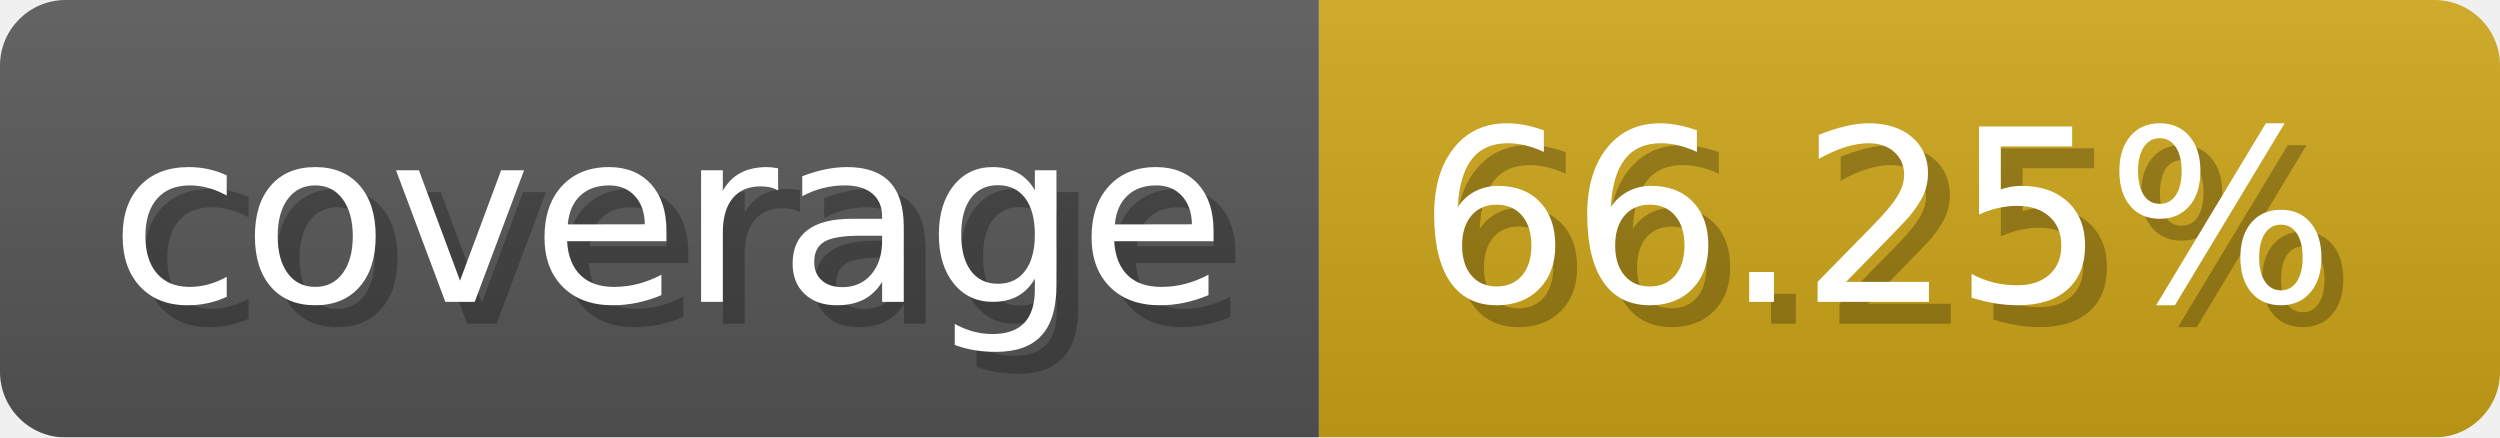
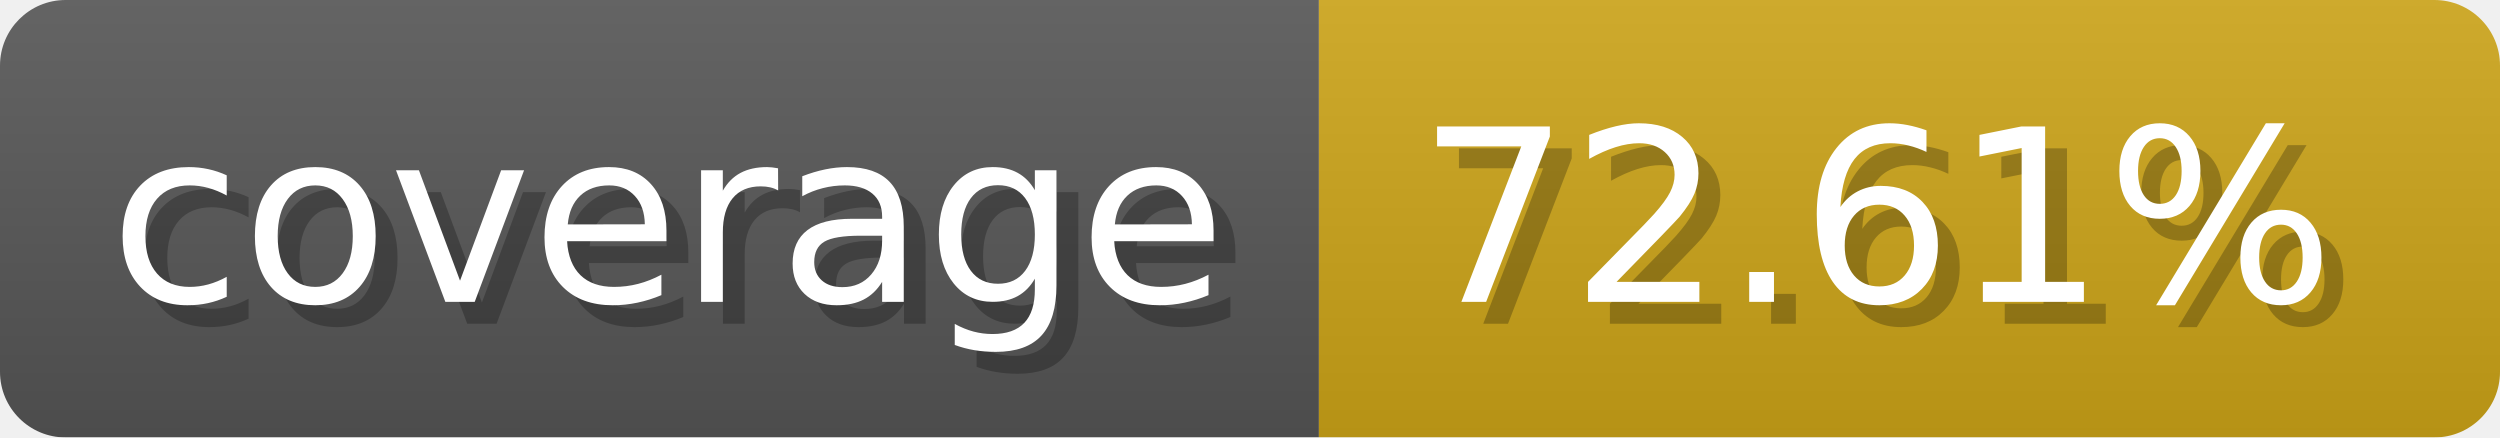
- <svg xmlns="http://www.w3.org/2000/svg" width="114.3" height="20" viewBox="0 0 1143 200" role="img" aria-label="coverage: 66.25%">
-   <linearGradient id="SqFXB" x2="0" y2="100%">
+ <svg xmlns="http://www.w3.org/2000/svg" width="114.3" height="20" viewBox="0 0 1143 200" role="img" aria-label="coverage: 72.61%">
+   <linearGradient id="WZltR" x2="0" y2="100%">
    <stop offset="0" stop-opacity=".1" stop-color="#EEE" />
    <stop offset="1" stop-opacity=".1" />
  </linearGradient>
-   <mask id="nIcoJ">
+   <mask id="XudTq">
    <rect width="1143" height="200" rx="30" fill="#FFF" />
  </mask>
-   <g mask="url(#nIcoJ)">
+   <g mask="url(#XudTq)">
    <rect width="603" height="200" fill="#555" />
    <rect width="540" height="200" fill="#cba317" x="603" />
-     <rect width="1143" height="200" fill="url(#SqFXB)" />
+     <rect width="1143" height="200" fill="url(#WZltR)" />
  </g>
  <g aria-hidden="true" fill="#fff" text-anchor="start" font-family="Verdana,DejaVu Sans,sans-serif" font-size="110">
    <text x="60" y="148" textLength="503" fill="#000" opacity="0.25">coverage</text>
    <text x="50" y="138" textLength="503">coverage</text>
-     <text x="658" y="148" textLength="440" fill="#000" opacity="0.25">66.25%</text>
-     <text x="648" y="138" textLength="440">66.25%</text>
+     <text x="658" y="148" textLength="440" fill="#000" opacity="0.25">72.61%</text>
+     <text x="648" y="138" textLength="440">72.61%</text>
  </g>
</svg>
